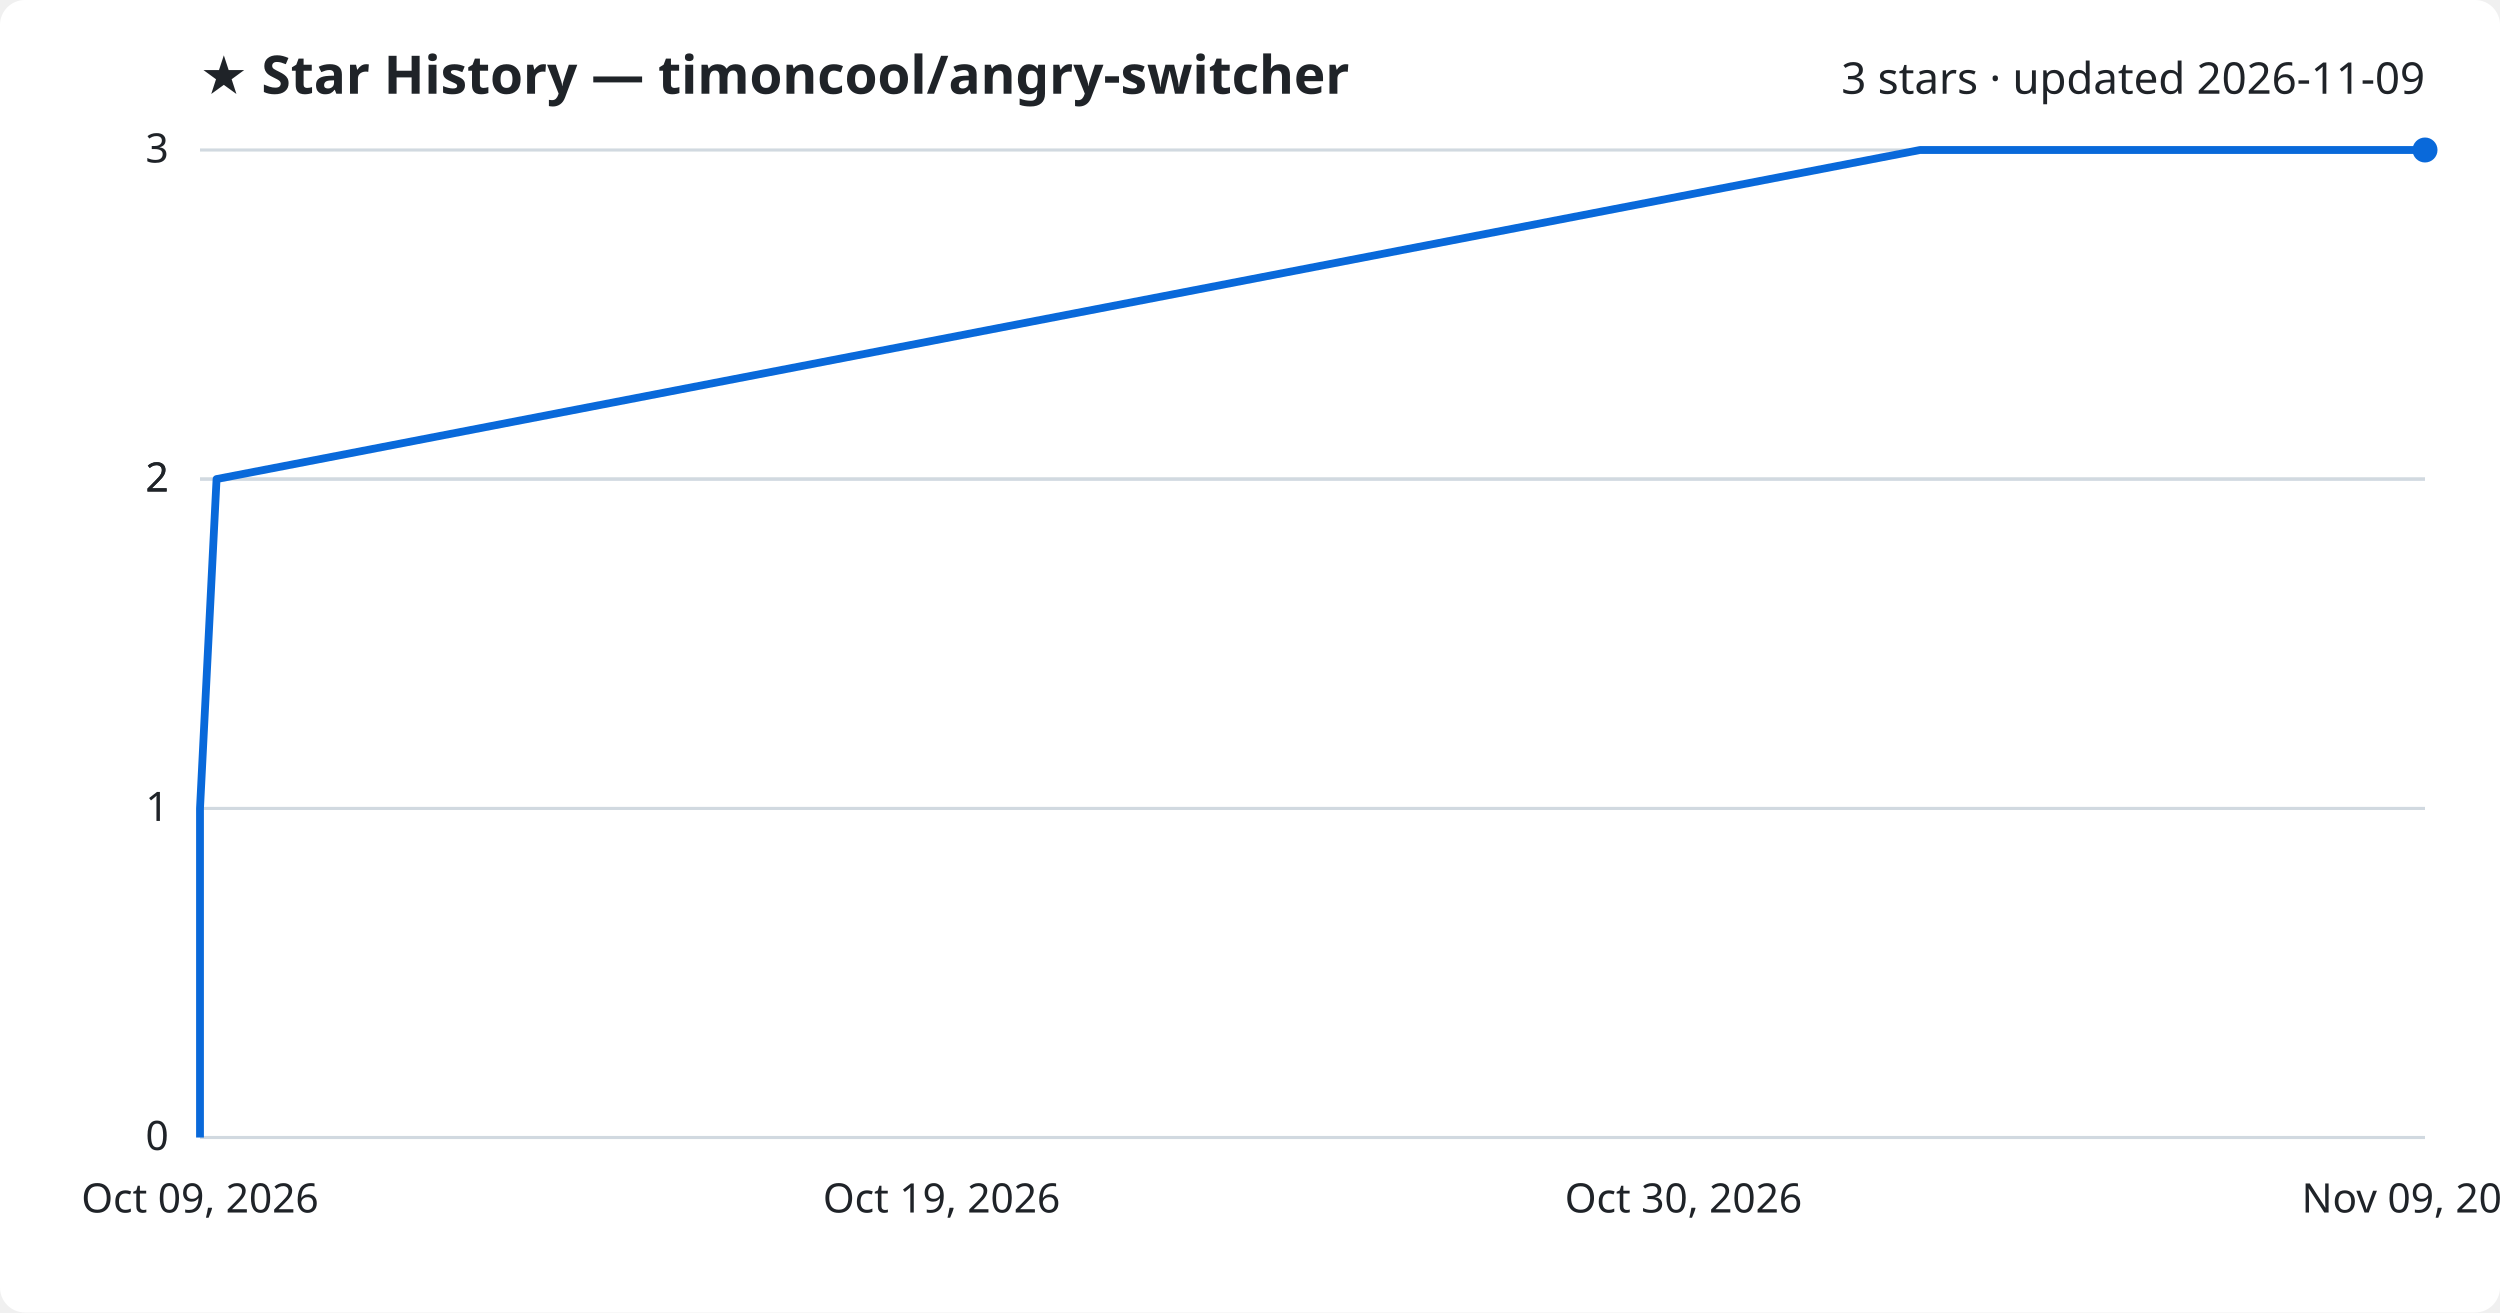
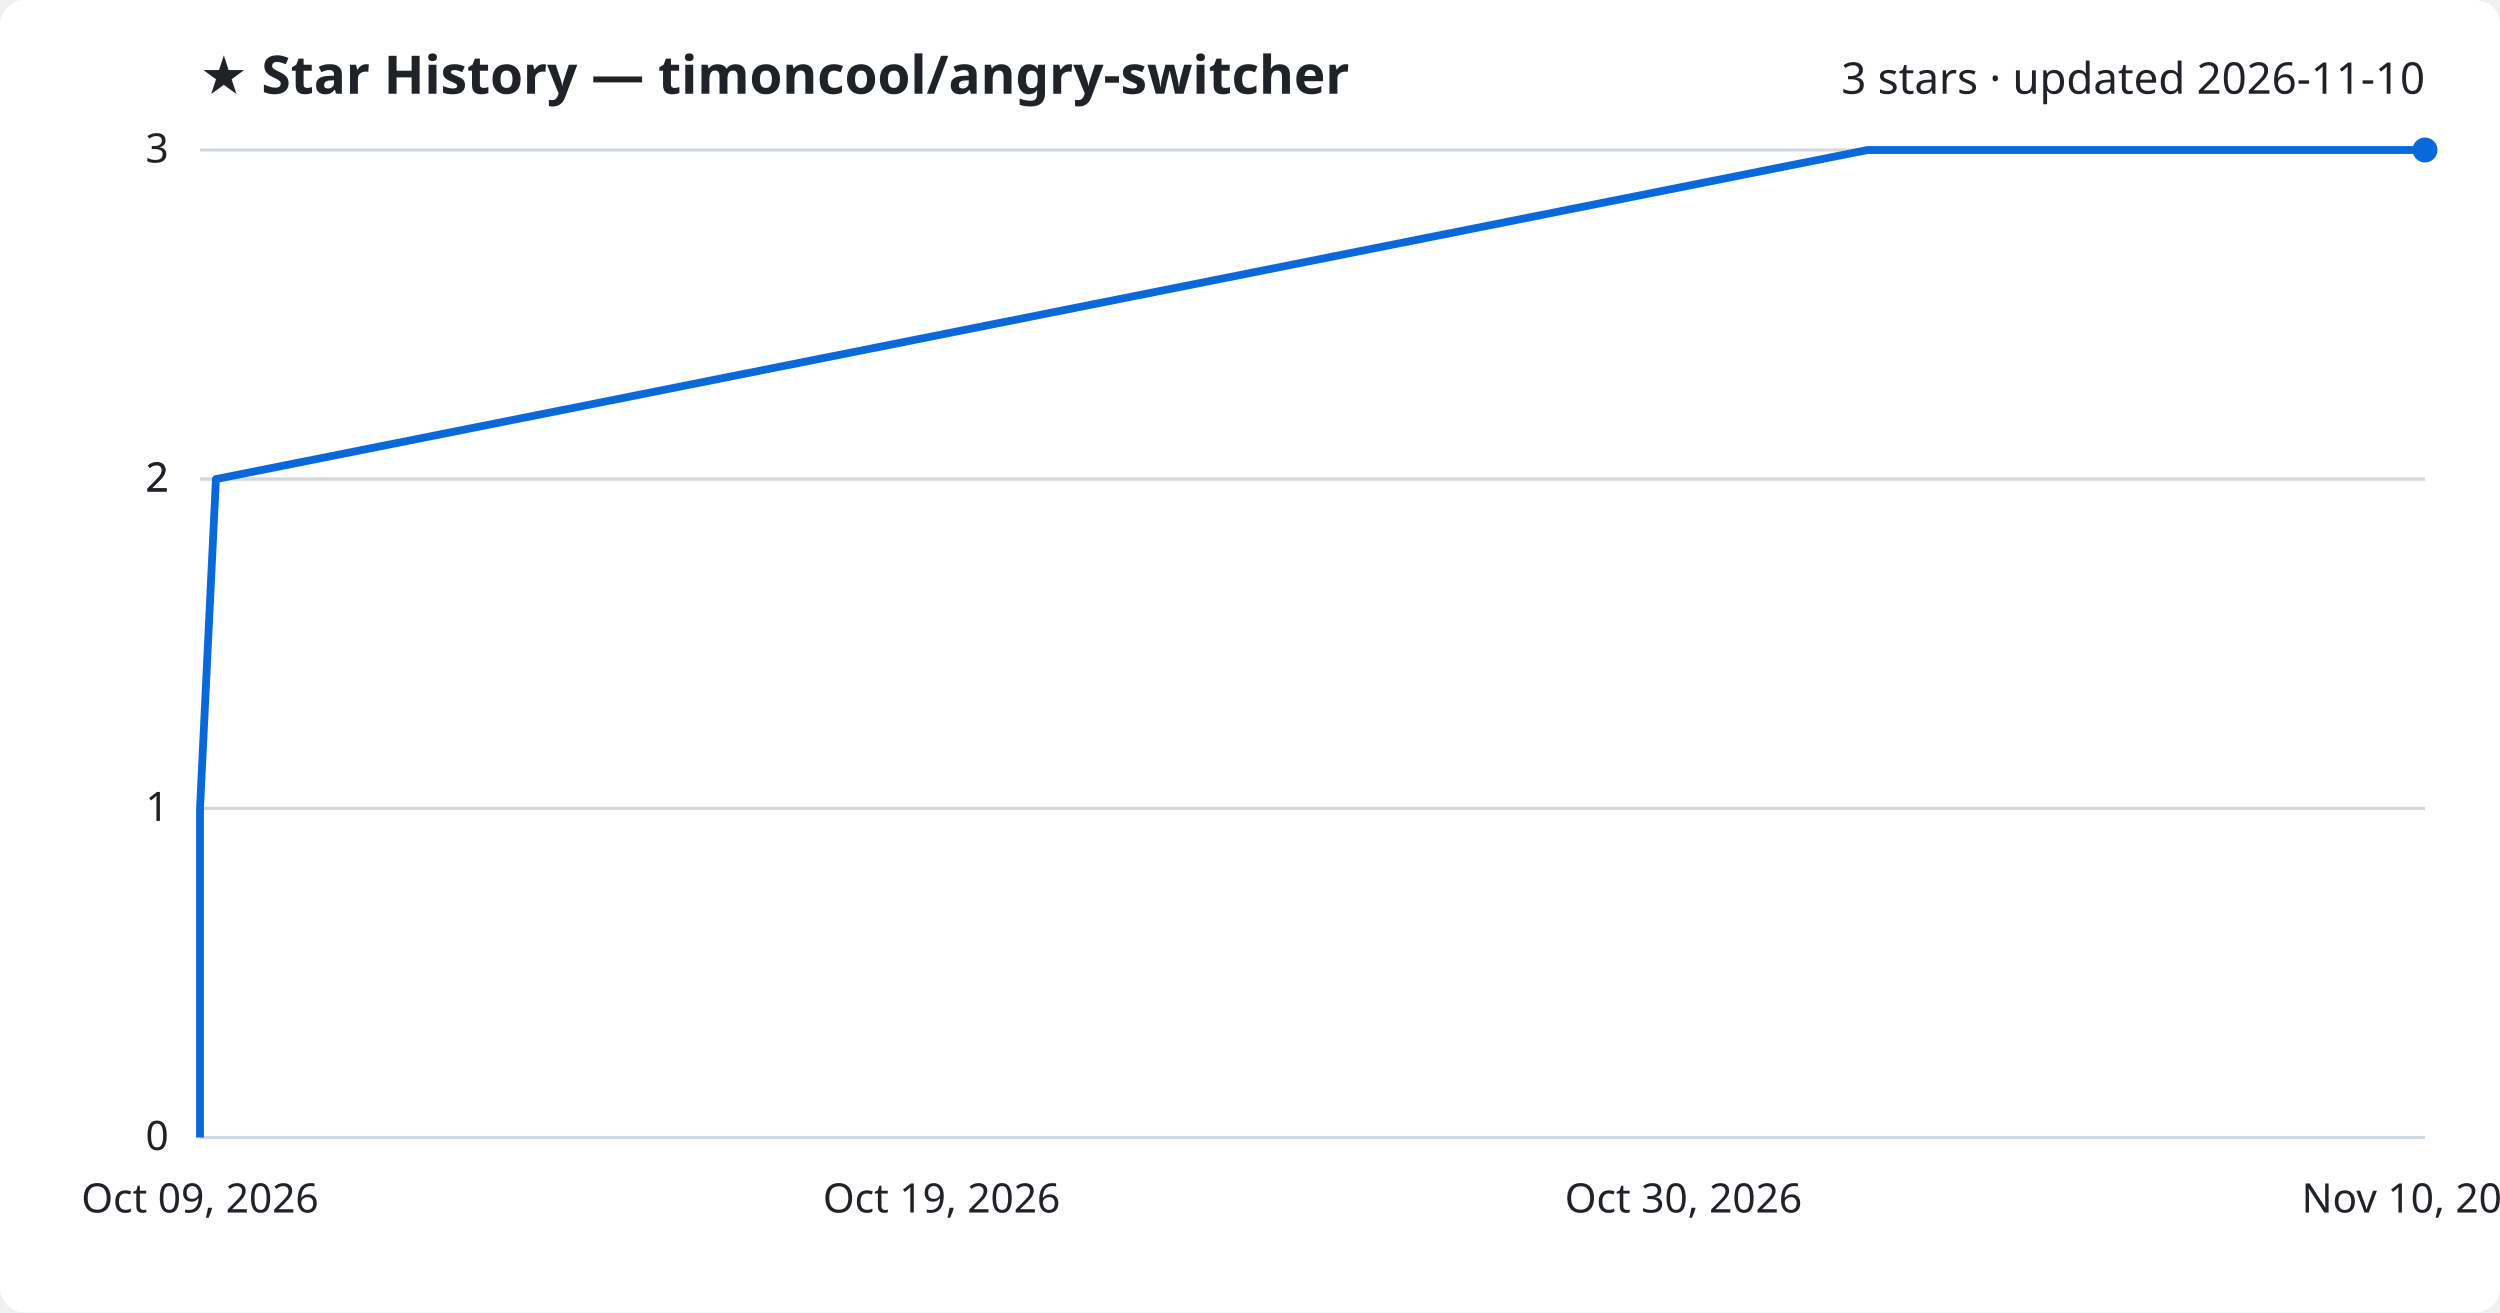
<svg xmlns="http://www.w3.org/2000/svg" viewBox="0 0 800 420" font-family="Segoe UI, sans-serif">
  <rect width="800" height="420" fill="#ffffff" rx="8" />
  <text x="64" y="30" fill="#1f2328" font-size="17" font-weight="700">★ Star History — timoncool/angry-switcher</text>
-   <text x="776" y="30" fill="#1f2328" font-size="14" text-anchor="end">3 stars · updated 2026-11-09</text>
+   <text x="776" y="30" fill="#1f2328" font-size="14" text-anchor="end">3 stars · updated 2026-11-10</text>
  <line x1="64" y1="364.0" x2="776" y2="364.0" stroke="#d1d9e0" stroke-width="1" />
  <text x="54" y="368.0" fill="#1f2328" font-size="13" text-anchor="end">0</text>
  <line x1="64" y1="258.7" x2="776" y2="258.7" stroke="#d1d9e0" stroke-width="1" />
  <text x="54" y="262.7" fill="#1f2328" font-size="13" text-anchor="end">1</text>
  <line x1="64" y1="153.3" x2="776" y2="153.3" stroke="#d1d9e0" stroke-width="1" />
  <text x="54" y="157.3" fill="#1f2328" font-size="13" text-anchor="end">2</text>
  <line x1="64" y1="153.3" x2="776" y2="153.3" stroke="#d1d9e0" stroke-width="1" />
  <text x="54" y="157.3" fill="#1f2328" font-size="13" text-anchor="end">2</text>
  <line x1="64" y1="48.0" x2="776" y2="48.0" stroke="#d1d9e0" stroke-width="1" />
  <text x="54" y="52.0" fill="#1f2328" font-size="13" text-anchor="end">3</text>
-   <path d="M64.0,364.0 L64.0,258.7 L69.3,153.3 L614.4,48.0 L776.0,48.0" fill="none" stroke="#0969da" stroke-width="2.5" stroke-linejoin="round" />
+   <path d="M64.0,364.0 L64.0,258.7 L69.1,153.3 L597.6,48.0 L776.0,48.0" fill="none" stroke="#0969da" stroke-width="2.5" stroke-linejoin="round" />
  <circle cx="776.0" cy="48.0" r="4" fill="#0969da" />
  <text x="64.0" y="388" fill="#1f2328" font-size="13" text-anchor="middle">Oct 09, 2026</text>
  <text x="301.3" y="388" fill="#1f2328" font-size="13" text-anchor="middle">Oct 19, 2026</text>
  <text x="538.7" y="388" fill="#1f2328" font-size="13" text-anchor="middle">Oct 30, 2026</text>
-   <text x="776.0" y="388" fill="#1f2328" font-size="13" text-anchor="middle">Nov 09, 2026</text>
+   <text x="776.0" y="388" fill="#1f2328" font-size="13" text-anchor="middle">Nov 10, 2026</text>
</svg>
